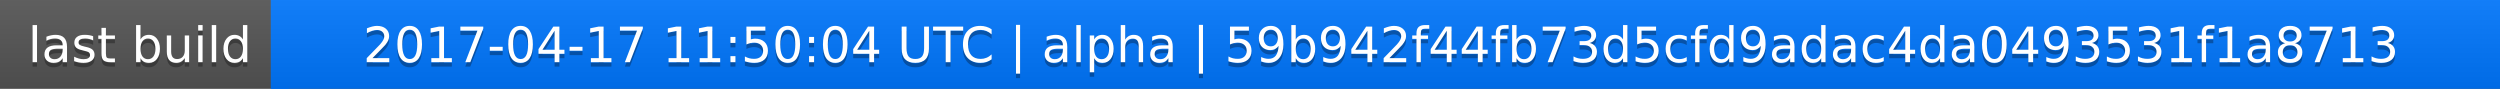
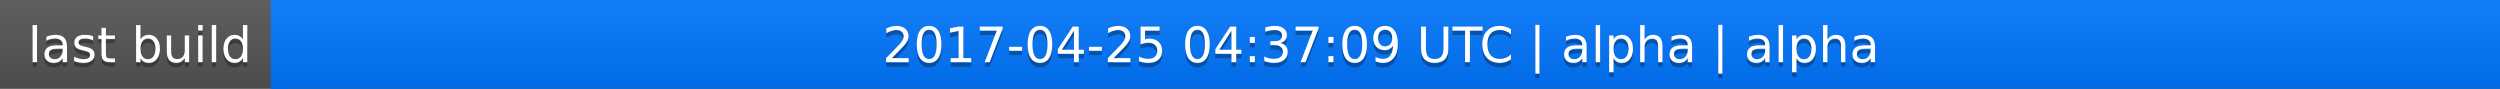
<svg xmlns="http://www.w3.org/2000/svg" width="563" height="20">
  <linearGradient id="a" x2="0" y2="100%">
    <stop offset="0" stop-color="#bbb" stop-opacity=".1" />
    <stop offset="1" stop-opacity=".1" />
  </linearGradient>
  <rect rx="0" width="563" height="20" fill="#555" />
  <rect rx="0" x="61" width="502" height="20" fill="#07f" />
  <path fill="#07f" d="M61 0h4v20h-4z" />
  <rect rx="0" width="563" height="20" fill="url(#a)" />
  <g fill="#fff" text-anchor="middle" font-family="DejaVu Sans,Verdana,Geneva,sans-serif" font-size="11">
    <text x="31.5" y="15" fill="#010101" fill-opacity=".3">last build</text>
    <text x="31.5" y="14">last build</text>
-     <text x="311" y="15" fill="#010101" fill-opacity=".3">2017-04-17 11:50:04 UTC | alpha | 59b942f44fb73d5cfd9adac4da0493531f1a8713</text>
-     <text x="311" y="14">2017-04-17 11:50:04 UTC | alpha | 59b942f44fb73d5cfd9adac4da0493531f1a8713</text>
+     <text x="311" y="15" fill="#010101" fill-opacity=".3">2017-04-25 04:37:09 UTC | alpha | alpha</text>
+     <text x="311" y="14">2017-04-25 04:37:09 UTC | alpha | alpha</text>
  </g>
</svg>
